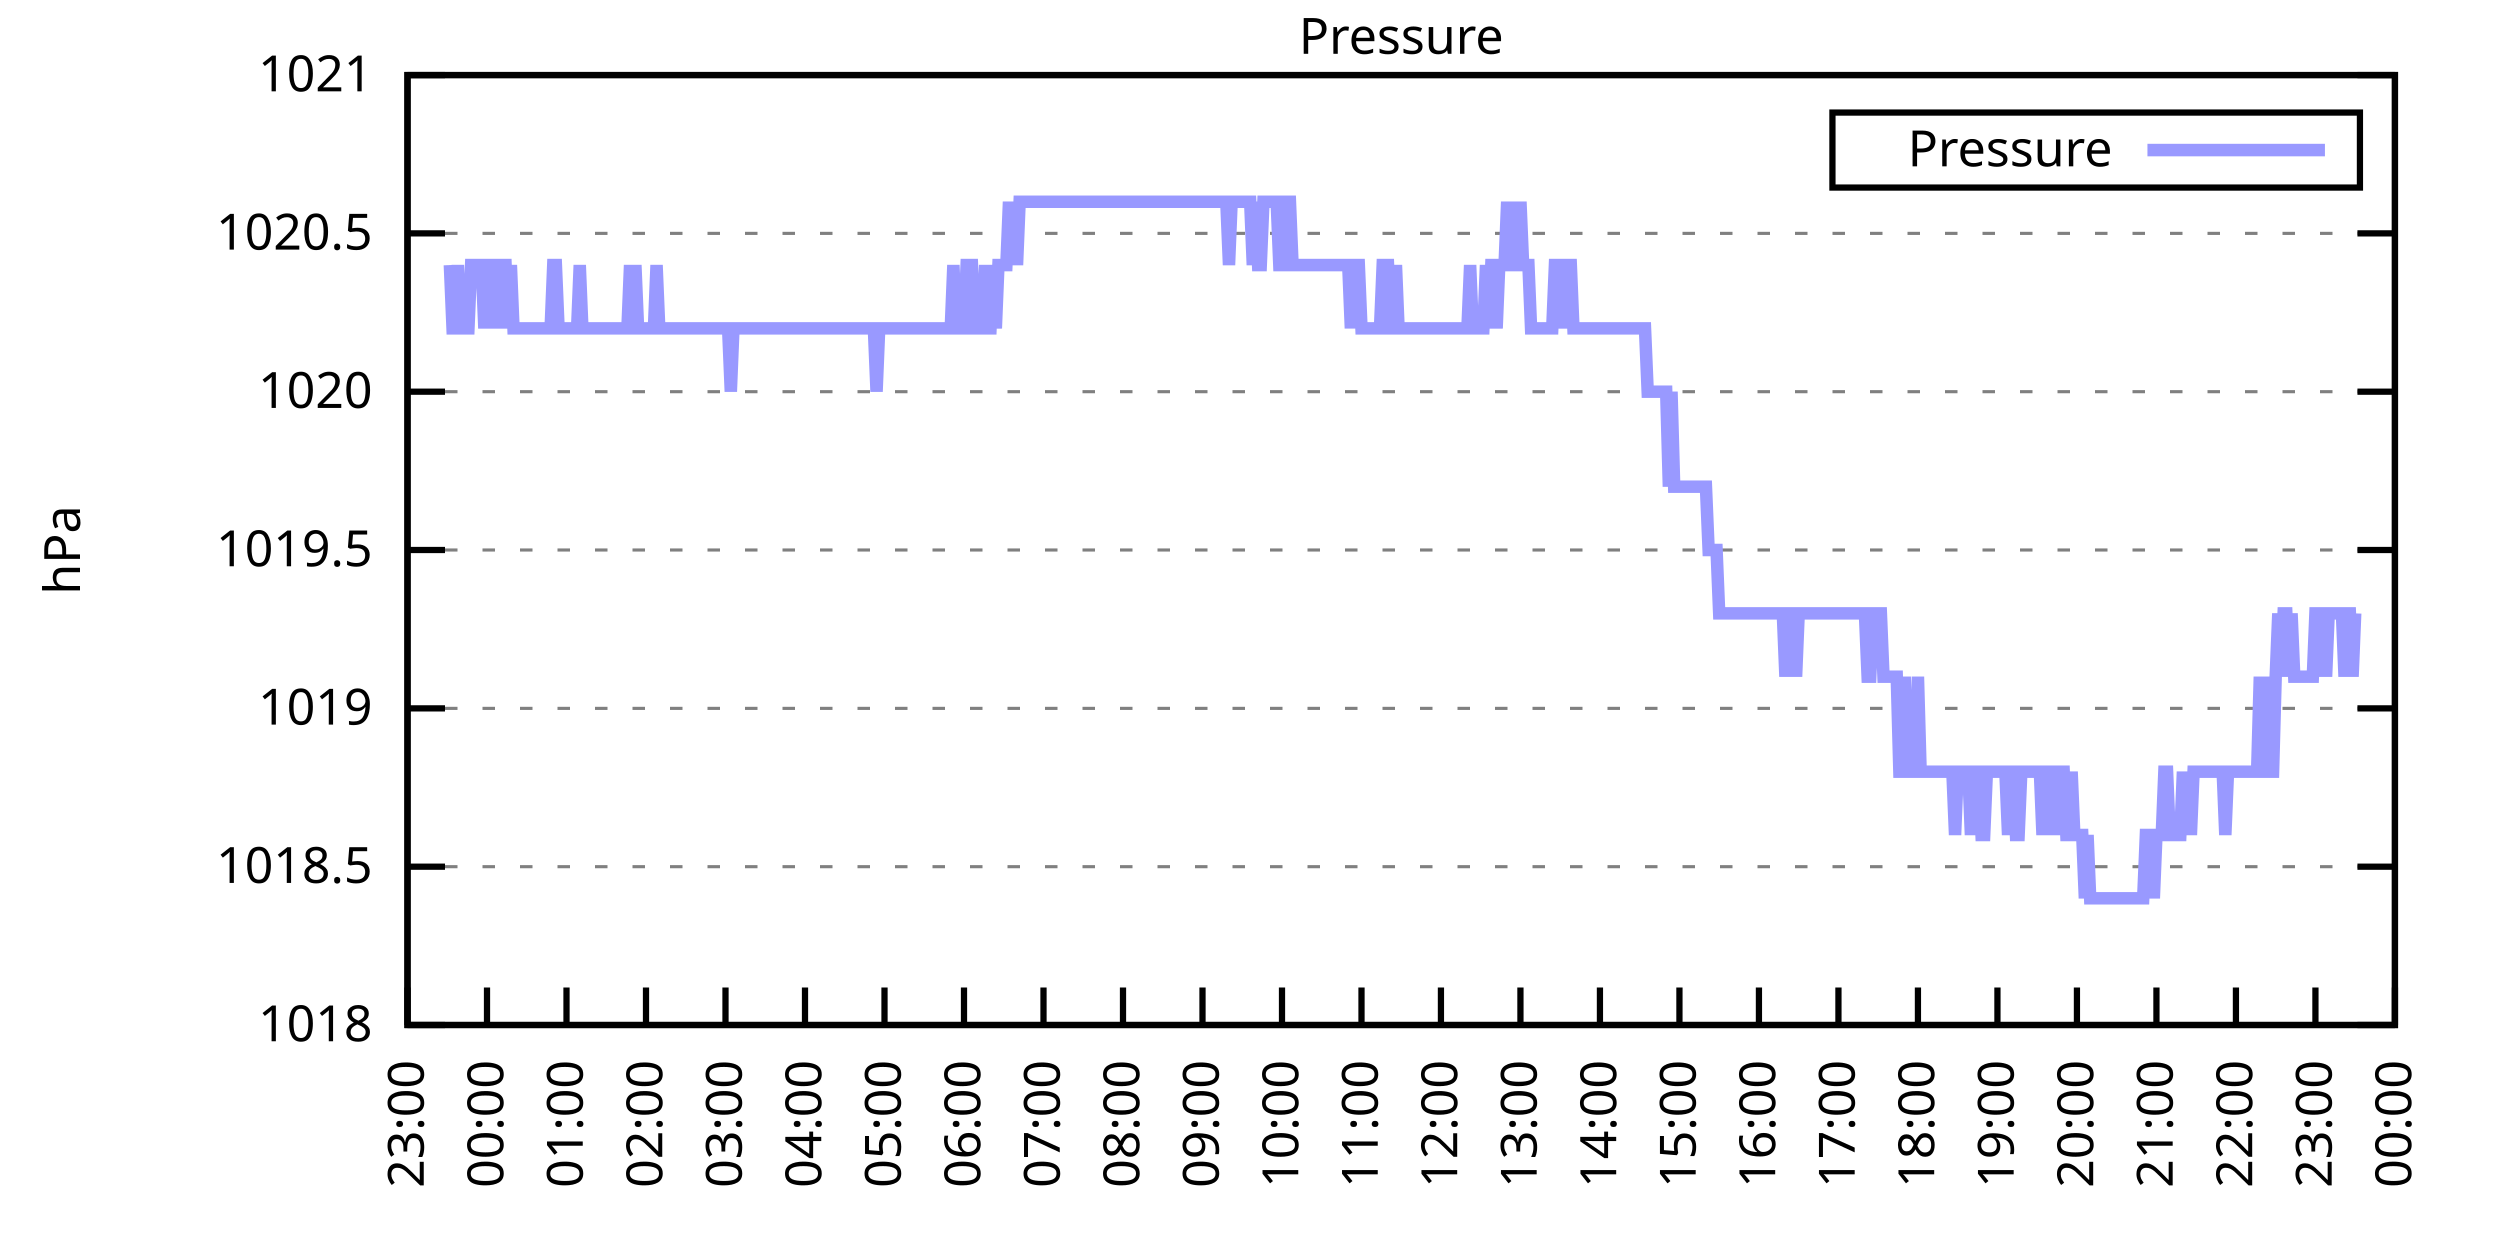
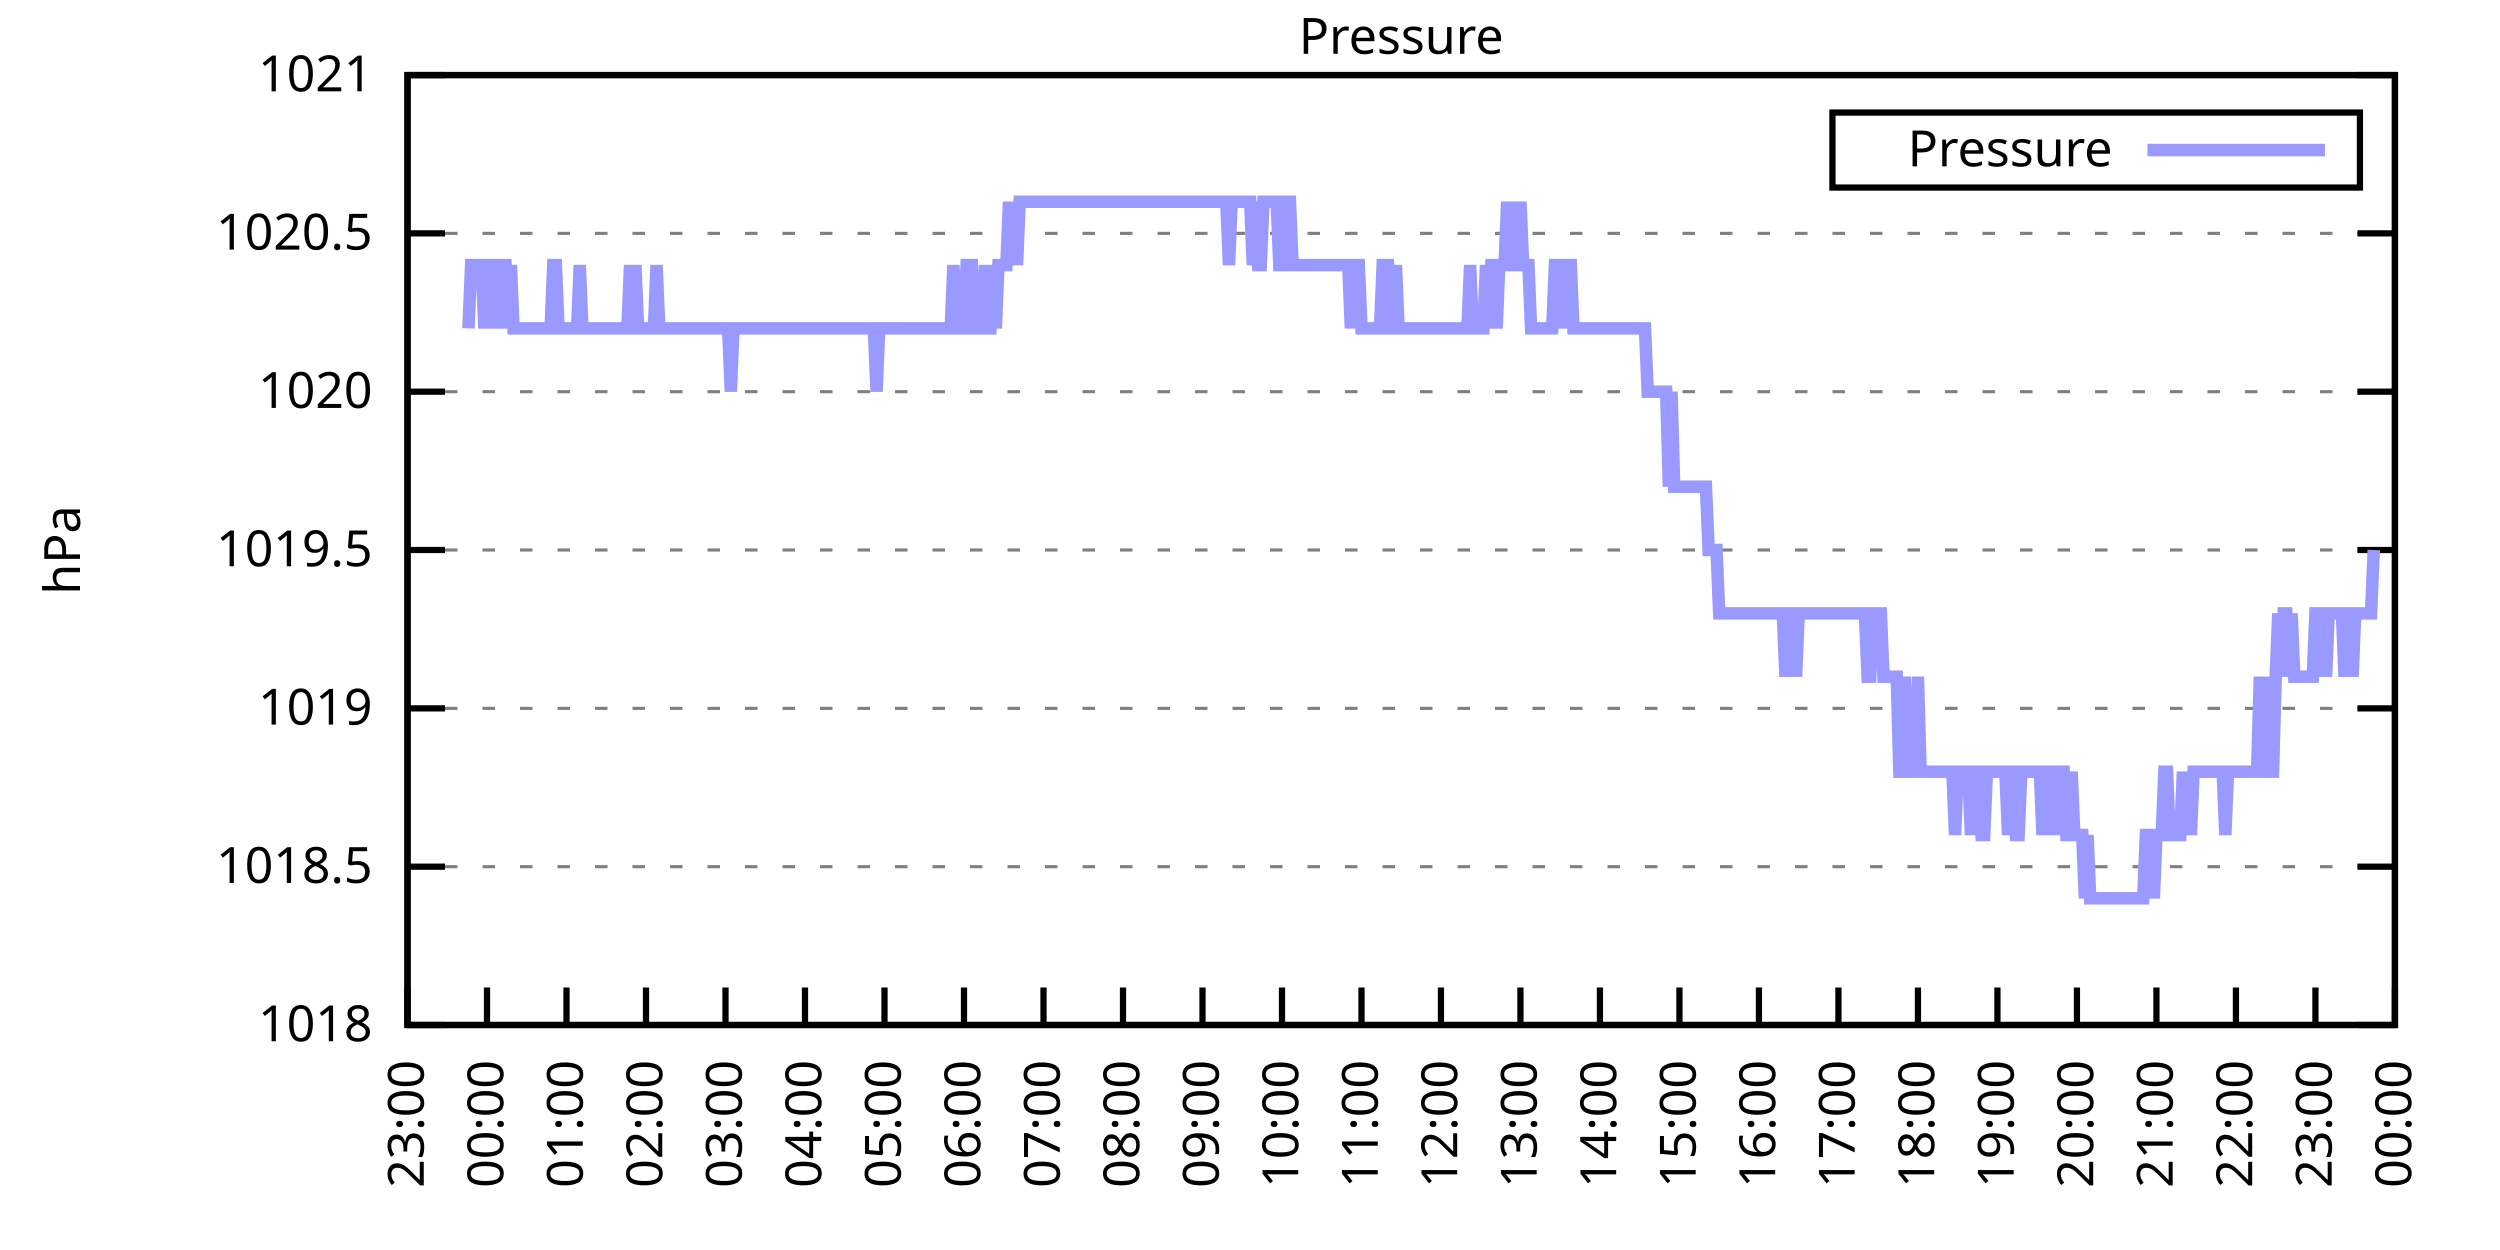
<svg xmlns="http://www.w3.org/2000/svg" xmlns:xlink="http://www.w3.org/1999/xlink" width="400" height="200" viewBox="0 0 400 200">
  <g id="gnuplot_canvas">
    <rect x="0" y="0" width="400" height="200" fill="none" />
    <defs>
      <circle id="gpDot" r="0.5" stroke-width="0.5" stroke="currentColor" />
      <path id="gpPt0" stroke-width="0.333" stroke="currentColor" d="M-1,0 h2 M0,-1 v2" />
      <path id="gpPt1" stroke-width="0.333" stroke="currentColor" d="M-1,-1 L1,1 M1,-1 L-1,1" />
      <path id="gpPt2" stroke-width="0.333" stroke="currentColor" d="M-1,0 L1,0 M0,-1 L0,1 M-1,-1 L1,1 M-1,1 L1,-1" />
      <rect id="gpPt3" stroke-width="0.333" stroke="currentColor" x="-1" y="-1" width="2" height="2" />
      <rect id="gpPt4" stroke-width="0.333" stroke="currentColor" fill="currentColor" x="-1" y="-1" width="2" height="2" />
      <circle id="gpPt5" stroke-width="0.333" stroke="currentColor" cx="0" cy="0" r="1" />
      <use xlink:href="#gpPt5" id="gpPt6" fill="currentColor" stroke="none" />
      <path id="gpPt7" stroke-width="0.333" stroke="currentColor" d="M0,-1.33 L-1.33,0.67 L1.33,0.67 z" />
      <use xlink:href="#gpPt7" id="gpPt8" fill="currentColor" stroke="none" />
      <use xlink:href="#gpPt7" id="gpPt9" stroke="currentColor" transform="rotate(180)" />
      <use xlink:href="#gpPt9" id="gpPt10" fill="currentColor" stroke="none" />
      <use xlink:href="#gpPt3" id="gpPt11" stroke="currentColor" transform="rotate(45)" />
      <use xlink:href="#gpPt11" id="gpPt12" fill="currentColor" stroke="none" />
      <path id="gpPt13" stroke-width="0.333" stroke="currentColor" d="M0,1.330 L1.265,0.411 L0.782,-1.067 L-0.782,-1.076 L-1.265,0.411 z" />
      <use xlink:href="#gpPt13" id="gpPt14" fill="currentColor" stroke="none" />
      <filter id="textbox" filterUnits="objectBoundingBox" x="0" y="0" height="1" width="1">
        <feFlood flood-color="white" flood-opacity="1" result="bgnd" />
        <feComposite in="SourceGraphic" in2="bgnd" operator="atop" />
      </filter>
      <filter id="greybox" filterUnits="objectBoundingBox" x="0" y="0" height="1" width="1">
        <feFlood flood-color="lightgrey" flood-opacity="1" result="grey" />
        <feComposite in="SourceGraphic" in2="grey" operator="atop" />
      </filter>
    </defs>
    <g fill="none" color="white" stroke="currentColor" stroke-width="1.00" stroke-linecap="butt" stroke-linejoin="miter">
</g>
    <g fill="none" color="black" stroke="currentColor" stroke-width="1.00" stroke-linecap="butt" stroke-linejoin="miter">
      <g stroke="none" shape-rendering="crispEdges">
        <polygon fill="rgb(255, 255, 255)" points="65.20,164.00 383.18,164.00 383.18,12.02 65.20,12.02 " />
      </g>
    </g>
    <g fill="none" color="black" stroke="currentColor" stroke-width="1.00" stroke-linecap="butt" stroke-linejoin="miter">
</g>
    <g fill="none" color="black" stroke="black" stroke-width="0.50" stroke-linecap="butt" stroke-linejoin="miter">
</g>
    <g fill="none" color="gray" stroke="currentColor" stroke-width="0.50" stroke-linecap="butt" stroke-linejoin="miter">
      <path stroke="gray" stroke-dasharray="2,4" class="gridline" d="M65.20,164.00 L383.19,164.00  " />
    </g>
    <g fill="none" color="gray" stroke="gray" stroke-width="1.00" stroke-linecap="butt" stroke-linejoin="miter">
</g>
    <g fill="none" color="black" stroke="currentColor" stroke-width="1.00" stroke-linecap="butt" stroke-linejoin="miter">
      <path stroke="black" d="M65.20,164.00 L71.20,164.00 M383.19,164.00 L377.19,164.00  " />
      <g transform="translate(59.60,166.60)" stroke="none" fill="black" font-family="Sans" font-size="8.00" text-anchor="end">
        <text>
          <tspan font-family="Sans"> 1018</tspan>
        </text>
      </g>
    </g>
    <g fill="none" color="black" stroke="currentColor" stroke-width="1.00" stroke-linecap="butt" stroke-linejoin="miter">
</g>
    <g fill="none" color="black" stroke="black" stroke-width="0.50" stroke-linecap="butt" stroke-linejoin="miter">
</g>
    <g fill="none" color="gray" stroke="currentColor" stroke-width="0.50" stroke-linecap="butt" stroke-linejoin="miter">
      <path stroke="gray" stroke-dasharray="2,4" class="gridline" d="M65.20,138.67 L383.19,138.67  " />
    </g>
    <g fill="none" color="gray" stroke="gray" stroke-width="1.00" stroke-linecap="butt" stroke-linejoin="miter">
</g>
    <g fill="none" color="black" stroke="currentColor" stroke-width="1.00" stroke-linecap="butt" stroke-linejoin="miter">
      <path stroke="black" d="M65.20,138.67 L71.20,138.67 M383.19,138.67 L377.19,138.67  " />
      <g transform="translate(59.60,141.27)" stroke="none" fill="black" font-family="Sans" font-size="8.00" text-anchor="end">
        <text>
          <tspan font-family="Sans"> 1018.5</tspan>
        </text>
      </g>
    </g>
    <g fill="none" color="black" stroke="currentColor" stroke-width="1.00" stroke-linecap="butt" stroke-linejoin="miter">
</g>
    <g fill="none" color="black" stroke="black" stroke-width="0.50" stroke-linecap="butt" stroke-linejoin="miter">
</g>
    <g fill="none" color="gray" stroke="currentColor" stroke-width="0.50" stroke-linecap="butt" stroke-linejoin="miter">
      <path stroke="gray" stroke-dasharray="2,4" class="gridline" d="M65.20,113.34 L383.19,113.34  " />
    </g>
    <g fill="none" color="gray" stroke="gray" stroke-width="1.00" stroke-linecap="butt" stroke-linejoin="miter">
</g>
    <g fill="none" color="black" stroke="currentColor" stroke-width="1.00" stroke-linecap="butt" stroke-linejoin="miter">
      <path stroke="black" d="M65.20,113.34 L71.20,113.34 M383.19,113.34 L377.19,113.34  " />
      <g transform="translate(59.60,115.94)" stroke="none" fill="black" font-family="Sans" font-size="8.00" text-anchor="end">
        <text>
          <tspan font-family="Sans"> 1019</tspan>
        </text>
      </g>
    </g>
    <g fill="none" color="black" stroke="currentColor" stroke-width="1.00" stroke-linecap="butt" stroke-linejoin="miter">
</g>
    <g fill="none" color="black" stroke="black" stroke-width="0.50" stroke-linecap="butt" stroke-linejoin="miter">
</g>
    <g fill="none" color="gray" stroke="currentColor" stroke-width="0.50" stroke-linecap="butt" stroke-linejoin="miter">
      <path stroke="gray" stroke-dasharray="2,4" class="gridline" d="M65.20,88.00 L383.19,88.00  " />
    </g>
    <g fill="none" color="gray" stroke="gray" stroke-width="1.00" stroke-linecap="butt" stroke-linejoin="miter">
</g>
    <g fill="none" color="black" stroke="currentColor" stroke-width="1.00" stroke-linecap="butt" stroke-linejoin="miter">
      <path stroke="black" d="M65.20,88.00 L71.20,88.00 M383.19,88.00 L377.19,88.00  " />
      <g transform="translate(59.60,90.60)" stroke="none" fill="black" font-family="Sans" font-size="8.00" text-anchor="end">
        <text>
          <tspan font-family="Sans"> 1019.5</tspan>
        </text>
      </g>
    </g>
    <g fill="none" color="black" stroke="currentColor" stroke-width="1.00" stroke-linecap="butt" stroke-linejoin="miter">
</g>
    <g fill="none" color="black" stroke="black" stroke-width="0.50" stroke-linecap="butt" stroke-linejoin="miter">
</g>
    <g fill="none" color="gray" stroke="currentColor" stroke-width="0.50" stroke-linecap="butt" stroke-linejoin="miter">
      <path stroke="gray" stroke-dasharray="2,4" class="gridline" d="M65.20,62.67 L383.19,62.67  " />
    </g>
    <g fill="none" color="gray" stroke="gray" stroke-width="1.00" stroke-linecap="butt" stroke-linejoin="miter">
</g>
    <g fill="none" color="black" stroke="currentColor" stroke-width="1.00" stroke-linecap="butt" stroke-linejoin="miter">
      <path stroke="black" d="M65.20,62.67 L71.20,62.67 M383.19,62.67 L377.19,62.67  " />
      <g transform="translate(59.60,65.27)" stroke="none" fill="black" font-family="Sans" font-size="8.00" text-anchor="end">
        <text>
          <tspan font-family="Sans"> 1020</tspan>
        </text>
      </g>
    </g>
    <g fill="none" color="black" stroke="currentColor" stroke-width="1.00" stroke-linecap="butt" stroke-linejoin="miter">
</g>
    <g fill="none" color="black" stroke="black" stroke-width="0.50" stroke-linecap="butt" stroke-linejoin="miter">
</g>
    <g fill="none" color="gray" stroke="currentColor" stroke-width="0.50" stroke-linecap="butt" stroke-linejoin="miter">
      <path stroke="gray" stroke-dasharray="2,4" class="gridline" d="M65.20,37.34 L383.19,37.34  " />
    </g>
    <g fill="none" color="gray" stroke="gray" stroke-width="1.00" stroke-linecap="butt" stroke-linejoin="miter">
</g>
    <g fill="none" color="black" stroke="currentColor" stroke-width="1.00" stroke-linecap="butt" stroke-linejoin="miter">
      <path stroke="black" d="M65.20,37.34 L71.20,37.34 M383.19,37.34 L377.19,37.34  " />
      <g transform="translate(59.60,39.94)" stroke="none" fill="black" font-family="Sans" font-size="8.00" text-anchor="end">
        <text>
          <tspan font-family="Sans"> 1020.5</tspan>
        </text>
      </g>
    </g>
    <g fill="none" color="black" stroke="currentColor" stroke-width="1.00" stroke-linecap="butt" stroke-linejoin="miter">
</g>
    <g fill="none" color="black" stroke="black" stroke-width="0.50" stroke-linecap="butt" stroke-linejoin="miter">
</g>
    <g fill="none" color="gray" stroke="currentColor" stroke-width="0.50" stroke-linecap="butt" stroke-linejoin="miter">
      <path stroke="gray" stroke-dasharray="2,4" class="gridline" d="M65.20,12.01 L383.19,12.01  " />
    </g>
    <g fill="none" color="gray" stroke="gray" stroke-width="1.00" stroke-linecap="butt" stroke-linejoin="miter">
</g>
    <g fill="none" color="black" stroke="currentColor" stroke-width="1.00" stroke-linecap="butt" stroke-linejoin="miter">
      <path stroke="black" d="M65.20,12.01 L71.20,12.01 M383.19,12.01 L377.19,12.01  " />
      <g transform="translate(59.60,14.61)" stroke="none" fill="black" font-family="Sans" font-size="8.00" text-anchor="end">
        <text>
          <tspan font-family="Sans"> 1021</tspan>
        </text>
      </g>
    </g>
    <g fill="none" color="black" stroke="currentColor" stroke-width="1.00" stroke-linecap="butt" stroke-linejoin="miter">
      <path stroke="black" d="M65.20,164.00 L65.20,158.00  " />
      <g transform="translate(67.80,169.60) rotate(270.00)" stroke="none" fill="black" font-family="Sans" font-size="8.00" text-anchor="end">
        <text>
          <tspan font-family="Sans">23:00</tspan>
        </text>
      </g>
    </g>
    <g fill="none" color="black" stroke="currentColor" stroke-width="1.00" stroke-linecap="butt" stroke-linejoin="miter">
      <path stroke="black" d="M77.92,164.00 L77.92,158.00  " />
      <g transform="translate(80.52,169.60) rotate(270.00)" stroke="none" fill="black" font-family="Sans" font-size="8.00" text-anchor="end">
        <text>
          <tspan font-family="Sans">00:00</tspan>
        </text>
      </g>
    </g>
    <g fill="none" color="black" stroke="currentColor" stroke-width="1.00" stroke-linecap="butt" stroke-linejoin="miter">
      <path stroke="black" d="M90.64,164.00 L90.64,158.00  " />
      <g transform="translate(93.24,169.60) rotate(270.00)" stroke="none" fill="black" font-family="Sans" font-size="8.00" text-anchor="end">
        <text>
          <tspan font-family="Sans">01:00</tspan>
        </text>
      </g>
    </g>
    <g fill="none" color="black" stroke="currentColor" stroke-width="1.00" stroke-linecap="butt" stroke-linejoin="miter">
      <path stroke="black" d="M103.36,164.00 L103.36,158.00  " />
      <g transform="translate(105.96,169.60) rotate(270.00)" stroke="none" fill="black" font-family="Sans" font-size="8.00" text-anchor="end">
        <text>
          <tspan font-family="Sans">02:00</tspan>
        </text>
      </g>
    </g>
    <g fill="none" color="black" stroke="currentColor" stroke-width="1.00" stroke-linecap="butt" stroke-linejoin="miter">
      <path stroke="black" d="M116.08,164.00 L116.08,158.00  " />
      <g transform="translate(118.68,169.60) rotate(270.00)" stroke="none" fill="black" font-family="Sans" font-size="8.00" text-anchor="end">
        <text>
          <tspan font-family="Sans">03:00</tspan>
        </text>
      </g>
    </g>
    <g fill="none" color="black" stroke="currentColor" stroke-width="1.00" stroke-linecap="butt" stroke-linejoin="miter">
      <path stroke="black" d="M128.80,164.00 L128.80,158.00  " />
      <g transform="translate(131.40,169.60) rotate(270.00)" stroke="none" fill="black" font-family="Sans" font-size="8.00" text-anchor="end">
        <text>
          <tspan font-family="Sans">04:00</tspan>
        </text>
      </g>
    </g>
    <g fill="none" color="black" stroke="currentColor" stroke-width="1.00" stroke-linecap="butt" stroke-linejoin="miter">
      <path stroke="black" d="M141.52,164.00 L141.52,158.00  " />
      <g transform="translate(144.12,169.60) rotate(270.00)" stroke="none" fill="black" font-family="Sans" font-size="8.00" text-anchor="end">
        <text>
          <tspan font-family="Sans">05:00</tspan>
        </text>
      </g>
    </g>
    <g fill="none" color="black" stroke="currentColor" stroke-width="1.00" stroke-linecap="butt" stroke-linejoin="miter">
      <path stroke="black" d="M154.24,164.00 L154.24,158.00  " />
      <g transform="translate(156.84,169.60) rotate(270.00)" stroke="none" fill="black" font-family="Sans" font-size="8.00" text-anchor="end">
        <text>
          <tspan font-family="Sans">06:00</tspan>
        </text>
      </g>
    </g>
    <g fill="none" color="black" stroke="currentColor" stroke-width="1.00" stroke-linecap="butt" stroke-linejoin="miter">
      <path stroke="black" d="M166.96,164.00 L166.96,158.00  " />
      <g transform="translate(169.56,169.60) rotate(270.00)" stroke="none" fill="black" font-family="Sans" font-size="8.00" text-anchor="end">
        <text>
          <tspan font-family="Sans">07:00</tspan>
        </text>
      </g>
    </g>
    <g fill="none" color="black" stroke="currentColor" stroke-width="1.00" stroke-linecap="butt" stroke-linejoin="miter">
      <path stroke="black" d="M179.68,164.00 L179.68,158.00  " />
      <g transform="translate(182.28,169.60) rotate(270.00)" stroke="none" fill="black" font-family="Sans" font-size="8.00" text-anchor="end">
        <text>
          <tspan font-family="Sans">08:00</tspan>
        </text>
      </g>
    </g>
    <g fill="none" color="black" stroke="currentColor" stroke-width="1.00" stroke-linecap="butt" stroke-linejoin="miter">
      <path stroke="black" d="M192.40,164.00 L192.40,158.00  " />
      <g transform="translate(195.00,169.60) rotate(270.00)" stroke="none" fill="black" font-family="Sans" font-size="8.00" text-anchor="end">
        <text>
          <tspan font-family="Sans">09:00</tspan>
        </text>
      </g>
    </g>
    <g fill="none" color="black" stroke="currentColor" stroke-width="1.00" stroke-linecap="butt" stroke-linejoin="miter">
      <path stroke="black" d="M205.12,164.00 L205.12,158.00  " />
      <g transform="translate(207.72,169.60) rotate(270.00)" stroke="none" fill="black" font-family="Sans" font-size="8.00" text-anchor="end">
        <text>
          <tspan font-family="Sans">10:00</tspan>
        </text>
      </g>
    </g>
    <g fill="none" color="black" stroke="currentColor" stroke-width="1.00" stroke-linecap="butt" stroke-linejoin="miter">
      <path stroke="black" d="M217.84,164.00 L217.84,158.00  " />
      <g transform="translate(220.44,169.60) rotate(270.00)" stroke="none" fill="black" font-family="Sans" font-size="8.00" text-anchor="end">
        <text>
          <tspan font-family="Sans">11:00</tspan>
        </text>
      </g>
    </g>
    <g fill="none" color="black" stroke="currentColor" stroke-width="1.00" stroke-linecap="butt" stroke-linejoin="miter">
      <path stroke="black" d="M230.55,164.00 L230.55,158.00  " />
      <g transform="translate(233.15,169.60) rotate(270.00)" stroke="none" fill="black" font-family="Sans" font-size="8.00" text-anchor="end">
        <text>
          <tspan font-family="Sans">12:00</tspan>
        </text>
      </g>
    </g>
    <g fill="none" color="black" stroke="currentColor" stroke-width="1.00" stroke-linecap="butt" stroke-linejoin="miter">
      <path stroke="black" d="M243.27,164.00 L243.27,158.00  " />
      <g transform="translate(245.87,169.60) rotate(270.00)" stroke="none" fill="black" font-family="Sans" font-size="8.00" text-anchor="end">
        <text>
          <tspan font-family="Sans">13:00</tspan>
        </text>
      </g>
    </g>
    <g fill="none" color="black" stroke="currentColor" stroke-width="1.00" stroke-linecap="butt" stroke-linejoin="miter">
      <path stroke="black" d="M255.99,164.00 L255.99,158.00  " />
      <g transform="translate(258.59,169.60) rotate(270.00)" stroke="none" fill="black" font-family="Sans" font-size="8.00" text-anchor="end">
        <text>
          <tspan font-family="Sans">14:00</tspan>
        </text>
      </g>
    </g>
    <g fill="none" color="black" stroke="currentColor" stroke-width="1.00" stroke-linecap="butt" stroke-linejoin="miter">
      <path stroke="black" d="M268.71,164.00 L268.71,158.00  " />
      <g transform="translate(271.31,169.60) rotate(270.00)" stroke="none" fill="black" font-family="Sans" font-size="8.00" text-anchor="end">
        <text>
          <tspan font-family="Sans">15:00</tspan>
        </text>
      </g>
    </g>
    <g fill="none" color="black" stroke="currentColor" stroke-width="1.00" stroke-linecap="butt" stroke-linejoin="miter">
      <path stroke="black" d="M281.43,164.00 L281.43,158.00  " />
      <g transform="translate(284.03,169.60) rotate(270.00)" stroke="none" fill="black" font-family="Sans" font-size="8.00" text-anchor="end">
        <text>
          <tspan font-family="Sans">16:00</tspan>
        </text>
      </g>
    </g>
    <g fill="none" color="black" stroke="currentColor" stroke-width="1.00" stroke-linecap="butt" stroke-linejoin="miter">
      <path stroke="black" d="M294.15,164.00 L294.15,158.00  " />
      <g transform="translate(296.75,169.60) rotate(270.00)" stroke="none" fill="black" font-family="Sans" font-size="8.00" text-anchor="end">
        <text>
          <tspan font-family="Sans">17:00</tspan>
        </text>
      </g>
    </g>
    <g fill="none" color="black" stroke="currentColor" stroke-width="1.00" stroke-linecap="butt" stroke-linejoin="miter">
      <path stroke="black" d="M306.87,164.00 L306.87,158.00  " />
      <g transform="translate(309.47,169.60) rotate(270.00)" stroke="none" fill="black" font-family="Sans" font-size="8.00" text-anchor="end">
        <text>
          <tspan font-family="Sans">18:00</tspan>
        </text>
      </g>
    </g>
    <g fill="none" color="black" stroke="currentColor" stroke-width="1.00" stroke-linecap="butt" stroke-linejoin="miter">
      <path stroke="black" d="M319.59,164.00 L319.59,158.00  " />
      <g transform="translate(322.19,169.60) rotate(270.00)" stroke="none" fill="black" font-family="Sans" font-size="8.00" text-anchor="end">
        <text>
          <tspan font-family="Sans">19:00</tspan>
        </text>
      </g>
    </g>
    <g fill="none" color="black" stroke="currentColor" stroke-width="1.00" stroke-linecap="butt" stroke-linejoin="miter">
      <path stroke="black" d="M332.31,164.00 L332.31,158.00  " />
      <g transform="translate(334.91,169.60) rotate(270.00)" stroke="none" fill="black" font-family="Sans" font-size="8.00" text-anchor="end">
        <text>
          <tspan font-family="Sans">20:00</tspan>
        </text>
      </g>
    </g>
    <g fill="none" color="black" stroke="currentColor" stroke-width="1.00" stroke-linecap="butt" stroke-linejoin="miter">
      <path stroke="black" d="M345.03,164.00 L345.03,158.00  " />
      <g transform="translate(347.63,169.60) rotate(270.00)" stroke="none" fill="black" font-family="Sans" font-size="8.00" text-anchor="end">
        <text>
          <tspan font-family="Sans">21:00</tspan>
        </text>
      </g>
    </g>
    <g fill="none" color="black" stroke="currentColor" stroke-width="1.00" stroke-linecap="butt" stroke-linejoin="miter">
      <path stroke="black" d="M357.75,164.00 L357.75,158.00  " />
      <g transform="translate(360.35,169.60) rotate(270.00)" stroke="none" fill="black" font-family="Sans" font-size="8.00" text-anchor="end">
        <text>
          <tspan font-family="Sans">22:00</tspan>
        </text>
      </g>
    </g>
    <g fill="none" color="black" stroke="currentColor" stroke-width="1.00" stroke-linecap="butt" stroke-linejoin="miter">
      <path stroke="black" d="M370.47,164.00 L370.47,158.00  " />
      <g transform="translate(373.07,169.60) rotate(270.00)" stroke="none" fill="black" font-family="Sans" font-size="8.00" text-anchor="end">
        <text>
          <tspan font-family="Sans">23:00</tspan>
        </text>
      </g>
    </g>
    <g fill="none" color="black" stroke="currentColor" stroke-width="1.00" stroke-linecap="butt" stroke-linejoin="miter">
      <path stroke="black" d="M383.19,164.00 L383.19,158.00  " />
      <g transform="translate(385.79,169.60) rotate(270.00)" stroke="none" fill="black" font-family="Sans" font-size="8.00" text-anchor="end">
        <text>
          <tspan font-family="Sans">00:00</tspan>
        </text>
      </g>
    </g>
    <g fill="none" color="black" stroke="currentColor" stroke-width="1.00" stroke-linecap="butt" stroke-linejoin="miter">
</g>
    <g fill="none" color="black" stroke="currentColor" stroke-width="1.00" stroke-linecap="butt" stroke-linejoin="miter">
      <path stroke="black" d="M65.20,12.01 L65.20,164.00 L383.19,164.00 L383.19,12.01 L65.20,12.01 Z  " />
    </g>
    <g fill="none" color="black" stroke="currentColor" stroke-width="1.00" stroke-linecap="butt" stroke-linejoin="miter">
</g>
    <g fill="none" color="black" stroke="currentColor" stroke-width="1.00" stroke-linecap="butt" stroke-linejoin="miter">
      <path stroke="black" d="M293.19,30.01 L293.19,18.01 L377.59,18.01 L377.59,30.01 L293.19,30.01 Z  " />
    </g>
    <g id="Pressure_plot_1">
      <g fill="none" color="white" stroke="black" stroke-width="2.00" stroke-linecap="butt" stroke-linejoin="miter">
</g>
      <g fill="none" color="black" stroke="currentColor" stroke-width="2.00" stroke-linecap="butt" stroke-linejoin="miter">
        <g transform="translate(337.99,26.61)" stroke="none" fill="black" font-family="Sans" font-size="8.00" text-anchor="end">
          <text>
            <tspan font-family="Sans">Pressure</tspan>
          </text>
        </g>
      </g>
      <g fill="none" color="black" stroke="currentColor" stroke-width="2.00" stroke-linecap="butt" stroke-linejoin="miter">
-         <path stroke="rgb(153, 153, 255)" d="M343.59,24.01 L371.99,24.01 M71.98,42.41 L72.41,52.54 L72.83,52.54 L73.26,42.41 L73.68,52.54 L74.10,52.54   L74.53,52.54 L74.95,52.54 L75.38,42.41 L75.80,42.41 L76.22,42.41 L76.65,42.41 L77.07,42.41 L77.50,52.54   L77.92,42.41 L78.34,42.41 L78.77,52.54 L79.19,42.41 L79.62,52.54 L80.04,42.41 L80.46,42.41 L80.89,42.41   L81.31,52.54 L81.74,42.41 L82.16,52.54 L82.58,52.54 L83.01,52.54 L83.43,52.54 L83.86,52.54 L84.28,52.54   L84.70,52.54 L85.13,52.54 L85.55,52.54 L85.98,52.54 L86.40,52.54 L86.82,52.54 L87.25,52.54 L87.67,52.54   L88.10,52.54 L88.52,42.41 L88.94,42.41 L89.37,52.54 L89.79,52.54 L90.22,52.54 L90.64,52.54 L91.06,52.54   L91.49,52.54 L91.91,52.54 L92.34,52.54 L92.76,42.41 L93.18,52.54 L93.61,52.54 L94.03,52.54 L94.46,52.54   L94.88,52.54 L95.30,52.54 L95.73,52.54 L96.15,52.54 L96.58,52.54 L97.00,52.54 L97.42,52.54 L97.85,52.54   L98.27,52.54 L98.69,52.54 L99.12,52.54 L99.54,52.54 L99.97,52.54 L100.39,52.54 L100.81,42.41 L101.24,52.54   L101.66,42.41 L102.09,52.54 L102.51,52.54 L102.93,52.54 L103.36,52.54 L103.78,52.54 L104.21,52.54 L104.63,52.54   L105.05,42.41 L105.48,52.54 L105.90,52.54 L106.33,52.54 L106.75,52.54 L107.17,52.54 L107.60,52.54 L108.02,52.54   L108.45,52.54 L108.87,52.54 L109.29,52.54 L109.72,52.54 L110.14,52.54 L110.57,52.54 L110.99,52.54 L111.41,52.54   L111.84,52.54 L112.26,52.54 L112.69,52.54 L113.11,52.54 L113.53,52.54 L113.96,52.54 L114.38,52.54 L114.81,52.54   L115.23,52.54 L115.65,52.54 L116.08,52.54 L116.50,52.54 L116.93,62.67 L117.35,52.54 L117.77,52.54 L118.20,52.54   L118.62,52.54 L119.05,52.54 L119.47,52.54 L119.89,52.54 L120.32,52.54 L120.74,52.54 L121.17,52.54 L121.59,52.54   L122.01,52.54 L122.44,52.54 L122.86,52.54 L123.29,52.54 L123.71,52.54 L124.13,52.54 L124.56,52.54 L124.98,52.54   L125.41,52.54 L125.83,52.54 L126.25,52.54 L126.68,52.54 L127.10,52.54 L127.53,52.54 L127.95,52.54 L128.37,52.54   L128.80,52.54 L129.22,52.54 L129.65,52.54 L130.07,52.54 L130.49,52.54 L130.92,52.54 L131.34,52.54 L131.77,52.54   L132.19,52.54 L132.61,52.54 L133.04,52.54 L133.46,52.54 L133.89,52.54 L134.31,52.54 L134.73,52.54 L135.16,52.54   L135.58,52.54 L136.01,52.54 L136.43,52.54 L136.85,52.54 L137.28,52.54 L137.70,52.54 L138.13,52.54 L138.55,52.54   L138.97,52.54 L139.40,52.54 L139.82,52.54 L140.25,62.67 L140.67,52.54 L141.09,52.54 L141.52,52.54 L141.94,52.54   L142.37,52.54 L142.79,52.54 L143.21,52.54 L143.64,52.54 L144.06,52.54 L144.49,52.54 L144.91,52.54 L145.33,52.54   L145.76,52.54 L146.18,52.54 L146.61,52.54 L147.03,52.54 L147.45,52.54 L147.88,52.54 L148.30,52.54 L148.73,52.54   L149.15,52.54 L149.57,52.54 L150.00,52.54 L150.42,52.54 L150.85,52.54 L151.27,52.54 L151.69,52.54 L152.12,52.54   L152.54,42.41 L152.97,52.54 L153.39,52.54 L153.81,52.54 L154.24,52.54 L154.66,42.41 L155.09,42.41 L155.51,42.41   L155.93,52.54 L156.36,52.54 L156.78,52.54 L157.21,52.54 L157.63,42.41 L158.05,52.54 L158.48,52.54 L158.90,42.41   L159.33,52.54 L159.75,42.41 L160.17,42.41 L160.60,42.41 L161.02,42.41 L161.44,32.28 L161.87,42.41 L162.29,32.28   L162.72,42.41 L163.14,32.28 L163.56,32.28 L163.99,32.28 L164.41,32.28 L164.84,32.28 L165.26,32.28 L165.68,32.28   L166.11,32.28 L166.53,32.28 L166.96,32.28 L167.38,32.28 L167.80,32.28 L168.23,32.28 L168.65,32.28 L169.08,32.28   L169.50,32.28 L169.92,32.28 L170.35,32.28 L170.77,32.28 L171.20,32.28 L171.62,32.28 L172.04,32.28 L172.47,32.28   L172.89,32.28 L173.32,32.28 L173.74,32.28 L174.16,32.28 L174.59,32.28 L175.01,32.28 L175.44,32.28 L175.86,32.28   L176.28,32.28 L176.71,32.28 L177.13,32.28 L177.56,32.28 L177.98,32.28 L178.40,32.28 L178.83,32.28 L179.25,32.28   L179.68,32.28 L180.10,32.28 L180.52,32.28 L180.95,32.28 L181.37,32.28 L181.80,32.28 L182.22,32.28 L182.64,32.28   L183.07,32.28 L183.49,32.28 L183.92,32.28 L184.34,32.28 L184.76,32.28 L185.19,32.28 L185.61,32.28 L186.04,32.28   L186.46,32.28 L186.88,32.28 L187.31,32.28 L187.73,32.28 L188.16,32.28 L188.58,32.28 L189.00,32.28 L189.43,32.28   L189.85,32.28 L190.28,32.28 L190.70,32.28 L191.12,32.28 L191.55,32.28 L191.97,32.28 L192.40,32.28 L192.82,32.28   L193.24,32.28 L193.67,32.28 L194.09,32.28 L194.52,32.28 L194.94,32.28 L195.36,32.28 L195.79,32.28 L196.21,32.28   L196.64,42.41 L197.06,32.28 L197.48,32.28 L197.91,32.28 L198.33,32.28 L198.76,32.28 L199.18,32.28 L199.60,32.28   L200.03,32.28 L200.45,42.41 L200.88,32.28 L201.30,42.41 L201.72,42.41 L202.15,32.28 L202.57,32.28 L203.00,32.28   L203.42,32.28 L203.84,32.28 L204.27,32.28 L204.69,42.41 L205.12,42.41 L205.54,32.28 L205.96,32.28 L206.39,32.28   L206.81,42.41 L207.24,42.41 L207.66,42.41 L208.08,42.41 L208.51,42.41 L208.93,42.41 L209.36,42.41 L209.78,42.41   L210.20,42.41 L210.63,42.41 L211.05,42.41 L211.48,42.41 L211.90,42.41 L212.32,42.41 L212.75,42.41 L213.17,42.41   L213.60,42.41 L214.02,42.41 L214.44,42.41 L214.87,42.41 L215.29,42.41 L215.72,42.41 L216.14,52.54 L216.56,42.41   L216.99,42.41 L217.41,42.41 L217.84,52.54 L218.26,52.54 L218.68,52.54 L219.11,52.54 L219.53,52.54 L219.96,52.54   L220.38,52.54 L220.80,52.54 L221.23,42.41 L221.65,42.41 L222.08,42.41 L222.50,52.54 L222.92,52.54 L223.35,42.41   L223.77,52.54 L224.20,52.54 L224.62,52.54 L225.04,52.54 L225.47,52.54 L225.89,52.54 L226.31,52.54 L226.74,52.54   L227.16,52.54 L227.59,52.54 L228.01,52.54 L228.43,52.54 L228.86,52.54 L229.28,52.54 L229.71,52.54 L230.13,52.54   L230.55,52.54 L230.98,52.54 L231.40,52.54 L231.83,52.54 L232.25,52.54 L232.67,52.54 L233.10,52.54 L233.52,52.54   L233.95,52.54 L234.37,52.54 L234.79,52.54 L235.22,42.41 L235.64,52.54 L236.07,52.54 L236.49,52.54 L236.91,52.54   L237.34,52.54 L237.76,42.41 L238.19,52.54 L238.61,42.41 L239.03,42.41 L239.46,52.54 L239.88,42.41 L240.31,42.41   L240.73,42.41 L241.15,32.28 L241.58,42.41 L242.00,42.41 L242.43,32.28 L242.85,42.41 L243.27,32.28 L243.70,42.41   L244.12,42.41 L244.55,42.41 L244.97,52.54 L245.39,52.54 L245.82,52.54 L246.24,52.54 L246.67,52.54 L247.09,52.54   L247.51,52.54 L247.94,52.54 L248.36,52.54 L248.79,42.41 L249.21,42.41 L249.63,42.41 L250.06,52.54 L250.48,42.41   L250.91,42.41 L251.33,42.41 L251.75,52.54 L252.18,52.54 L252.60,52.54 L253.03,52.54 L253.45,52.54 L253.87,52.54   L254.30,52.54 L254.72,52.54 L255.15,52.54 L255.57,52.54 L255.99,52.54 L256.42,52.54 L256.84,52.54 L257.27,52.54   L257.69,52.54 L258.11,52.54 L258.54,52.54 L258.96,52.54 L259.39,52.54 L259.81,52.54 L260.23,52.54 L260.66,52.54   L261.08,52.54 L261.51,52.54 L261.93,52.54 L262.35,52.54 L262.78,52.54 L263.20,52.54 L263.63,62.67 L264.05,62.67   L264.47,62.67 L264.90,62.67 L265.32,62.67 L265.75,62.67 L266.17,62.67 L266.59,62.67 L267.02,77.87 L267.44,62.67   L267.87,77.87 L268.29,77.87 L268.71,77.87 L269.14,77.87 L269.56,77.87 L269.99,77.87 L270.41,77.87 L270.83,77.87   L271.26,77.87 L271.68,77.87 L272.11,77.87 L272.53,77.87 L272.95,77.87 L273.38,88.00 L273.80,88.00 L274.23,88.00   L274.65,88.00 L275.07,98.14 L275.50,98.14 L275.92,98.14 L276.35,98.14 L276.77,98.14 L277.19,98.14 L277.62,98.14   L278.04,98.14 L278.47,98.14 L278.89,98.14 L279.31,98.14 L279.74,98.14 L280.16,98.14 L280.59,98.14 L281.01,98.14   L281.43,98.14 L281.86,98.14 L282.28,98.14 L282.71,98.14 L283.13,98.14 L283.55,98.14 L283.98,98.14 L284.40,98.14   L284.83,98.14 L285.25,98.14 L285.67,108.27 L286.10,98.14 L286.52,98.14 L286.95,98.14 L287.37,108.27 L287.79,98.14   L288.22,98.14 L288.64,98.14 L289.06,98.14 L289.49,98.14 L289.91,98.14 L290.34,98.14 L290.76,98.14 L291.18,98.14   L291.61,98.14 L292.03,98.14 L292.46,98.14 L292.88,98.14 L293.30,98.14 L293.73,98.14 L294.15,98.14 L294.58,98.14   L295.00,98.14 L295.42,98.14 L295.85,98.14 L296.27,98.14 L296.70,98.14 L297.12,98.14 L297.54,98.14 L297.97,98.14   L298.39,98.14 L298.82,108.27 L299.24,108.27 L299.66,98.14 L300.09,98.14 L300.51,98.14 L300.94,98.14 L301.36,108.27   L301.78,108.27 L302.21,108.27 L302.63,108.27 L303.06,108.27 L303.48,108.27 L303.90,123.47 L304.33,123.47 L304.75,108.27   L305.18,123.47 L305.60,123.47 L306.02,123.47 L306.45,123.47 L306.87,108.27 L307.30,123.47 L307.72,123.47 L308.14,123.47   L308.57,123.47 L308.99,123.47 L309.42,123.47 L309.84,123.47 L310.26,123.47 L310.69,123.47 L311.11,123.47 L311.54,123.47   L311.96,123.47 L312.38,123.47 L312.81,133.60 L313.23,123.47 L313.66,123.47 L314.08,123.47 L314.50,123.47 L314.93,123.47   L315.35,133.60 L315.78,123.47 L316.20,123.47 L316.62,123.47 L317.05,133.60 L317.47,133.60 L317.90,123.47 L318.32,123.47   L318.74,123.47 L319.17,123.47 L319.59,123.47 L320.02,123.47 L320.44,123.47 L320.86,123.47 L321.29,133.60 L321.71,123.47   L322.14,123.47 L322.56,133.60 L322.98,133.60 L323.41,123.47 L323.83,123.47 L324.26,123.47 L324.68,123.47 L325.10,123.47   L325.53,123.47 L325.95,123.47 L326.38,123.47 L326.80,133.60 L327.22,123.47 L327.65,133.60 L328.07,123.47 L328.50,123.47   L328.92,123.47 L329.34,133.60 L329.77,123.47 L330.19,123.47 L330.62,133.60 L331.04,133.60 L331.46,123.47 L331.89,133.60   L332.31,133.60 L332.74,133.60 L333.16,133.60 L333.58,143.73 L334.01,133.60 L334.43,143.73 L334.86,143.73 L335.28,143.73   L335.70,143.73 L336.13,143.73 L336.55,143.73 L336.98,143.73 L337.40,143.73 L337.82,143.73 L338.25,143.73 L338.67,143.73   L339.10,143.73 L339.52,143.73 L339.94,143.73 L340.37,143.73 L340.79,143.73 L341.22,143.73 L341.64,143.73 L342.06,143.73   L342.49,143.73 L342.91,143.73 L343.34,133.60 L343.76,133.60 L344.18,133.60 L344.61,143.73 L345.03,133.60 L345.46,133.60   L345.88,133.60 L346.30,123.47 L346.73,123.47 L347.15,133.60 L347.58,133.60 L348.00,133.60 L348.42,133.60 L348.85,133.60   L349.27,123.47 L349.70,133.60 L350.12,123.47 L350.54,133.60 L350.97,123.47 L351.39,123.47 L351.81,123.47 L352.24,123.47   L352.66,123.47 L353.09,123.47 L353.51,123.47 L353.93,123.47 L354.36,123.47 L354.78,123.47 L355.21,123.47 L355.63,123.47   L356.05,133.60 L356.48,123.47 L356.90,123.47 L357.33,123.47 L357.75,123.47 L358.17,123.47 L358.60,123.47 L359.02,123.47   L359.45,123.47 L359.87,123.47 L360.29,123.47 L360.72,123.47 L361.14,123.47 L361.57,108.27 L361.99,123.47 L362.41,123.47   L362.84,108.27 L363.26,123.47 L363.69,123.47 L364.11,108.27 L364.53,98.14 L364.96,108.27 L365.38,98.14 L365.81,98.14   L366.23,108.27 L366.65,98.14 L367.08,108.27 L367.50,108.27 L367.93,108.27 L368.35,108.27 L368.77,108.27 L369.20,108.27   L369.62,108.27 L370.05,108.27 L370.47,98.14 L370.89,98.14 L371.32,108.27 L371.74,98.14 L372.17,108.27 L372.59,98.14   L373.01,98.14 L373.44,98.14 L373.86,98.14 L374.29,98.14 L374.71,98.14 L375.13,108.27 L375.56,98.14 L375.98,98.14   L376.41,108.27 L376.83,98.14  " />
+         <path stroke="rgb(153, 153, 255)" d="M343.59,24.01 L371.99,24.01 M74.95,52.54 L75.38,42.41 L75.80,42.41 L76.22,42.41 L76.65,42.41 L77.07,42.41   L77.50,52.54 L77.92,42.41 L78.34,42.41 L78.77,52.54 L79.19,42.41 L79.62,52.54 L80.04,42.41 L80.46,42.41   L80.89,42.41 L81.31,52.54 L81.74,42.41 L82.16,52.54 L82.58,52.54 L83.01,52.54 L83.43,52.54 L83.86,52.54   L84.28,52.54 L84.70,52.54 L85.13,52.54 L85.55,52.54 L85.98,52.54 L86.40,52.54 L86.82,52.54 L87.25,52.54   L87.67,52.54 L88.10,52.54 L88.52,42.41 L88.94,42.41 L89.37,52.54 L89.79,52.54 L90.22,52.54 L90.64,52.54   L91.06,52.54 L91.49,52.54 L91.91,52.54 L92.34,52.54 L92.76,42.41 L93.18,52.54 L93.61,52.54 L94.03,52.54   L94.46,52.54 L94.88,52.54 L95.30,52.54 L95.73,52.54 L96.15,52.54 L96.58,52.54 L97.00,52.54 L97.42,52.54   L97.85,52.54 L98.27,52.54 L98.69,52.54 L99.12,52.54 L99.54,52.54 L99.97,52.54 L100.39,52.54 L100.81,42.41   L101.24,52.54 L101.66,42.41 L102.09,52.54 L102.51,52.54 L102.93,52.54 L103.36,52.54 L103.78,52.54 L104.21,52.54   L104.63,52.54 L105.05,42.41 L105.48,52.54 L105.90,52.54 L106.33,52.54 L106.75,52.54 L107.17,52.54 L107.60,52.54   L108.02,52.54 L108.45,52.54 L108.87,52.54 L109.29,52.54 L109.72,52.54 L110.14,52.54 L110.57,52.54 L110.99,52.54   L111.41,52.54 L111.84,52.54 L112.26,52.54 L112.69,52.54 L113.11,52.54 L113.53,52.54 L113.96,52.54 L114.38,52.54   L114.81,52.54 L115.23,52.54 L115.65,52.54 L116.08,52.54 L116.50,52.54 L116.93,62.67 L117.35,52.54 L117.77,52.54   L118.20,52.54 L118.62,52.54 L119.05,52.54 L119.47,52.54 L119.89,52.54 L120.32,52.54 L120.74,52.54 L121.17,52.54   L121.59,52.54 L122.01,52.54 L122.44,52.54 L122.86,52.54 L123.29,52.54 L123.71,52.54 L124.13,52.54 L124.56,52.54   L124.98,52.54 L125.41,52.54 L125.83,52.54 L126.25,52.54 L126.68,52.54 L127.10,52.54 L127.53,52.54 L127.95,52.54   L128.37,52.54 L128.80,52.54 L129.22,52.54 L129.65,52.54 L130.07,52.54 L130.49,52.54 L130.92,52.54 L131.34,52.54   L131.77,52.54 L132.19,52.54 L132.61,52.54 L133.04,52.54 L133.46,52.54 L133.89,52.54 L134.31,52.54 L134.73,52.54   L135.16,52.54 L135.58,52.54 L136.01,52.54 L136.43,52.54 L136.85,52.54 L137.28,52.54 L137.70,52.54 L138.13,52.54   L138.55,52.54 L138.97,52.54 L139.40,52.54 L139.82,52.54 L140.25,62.67 L140.67,52.54 L141.09,52.54 L141.52,52.54   L141.94,52.54 L142.37,52.54 L142.79,52.54 L143.21,52.54 L143.64,52.54 L144.06,52.54 L144.49,52.54 L144.91,52.54   L145.33,52.54 L145.76,52.54 L146.18,52.54 L146.61,52.54 L147.03,52.54 L147.45,52.54 L147.88,52.54 L148.30,52.54   L148.73,52.54 L149.15,52.54 L149.57,52.54 L150.00,52.54 L150.42,52.54 L150.85,52.54 L151.27,52.54 L151.69,52.54   L152.12,52.54 L152.54,42.41 L152.97,52.54 L153.39,52.54 L153.81,52.54 L154.24,52.54 L154.66,42.41 L155.09,42.41   L155.51,42.41 L155.93,52.54 L156.36,52.54 L156.78,52.54 L157.21,52.54 L157.63,42.41 L158.05,52.54 L158.48,52.54   L158.90,42.41 L159.33,52.54 L159.75,42.41 L160.17,42.41 L160.60,42.41 L161.02,42.41 L161.44,32.28 L161.87,42.41   L162.29,32.28 L162.72,42.41 L163.14,32.28 L163.56,32.28 L163.99,32.28 L164.41,32.28 L164.84,32.28 L165.26,32.28   L165.68,32.28 L166.11,32.28 L166.53,32.28 L166.96,32.28 L167.38,32.28 L167.80,32.28 L168.23,32.28 L168.65,32.28   L169.08,32.28 L169.50,32.28 L169.92,32.28 L170.35,32.28 L170.77,32.28 L171.20,32.28 L171.62,32.28 L172.04,32.28   L172.47,32.28 L172.89,32.28 L173.32,32.28 L173.74,32.28 L174.16,32.28 L174.59,32.28 L175.01,32.28 L175.44,32.28   L175.86,32.28 L176.28,32.28 L176.71,32.28 L177.13,32.28 L177.56,32.28 L177.98,32.28 L178.40,32.28 L178.83,32.28   L179.25,32.28 L179.68,32.28 L180.10,32.28 L180.52,32.28 L180.95,32.28 L181.37,32.28 L181.80,32.28 L182.22,32.28   L182.64,32.28 L183.07,32.28 L183.49,32.28 L183.92,32.28 L184.34,32.28 L184.76,32.28 L185.19,32.28 L185.61,32.28   L186.04,32.28 L186.46,32.28 L186.88,32.28 L187.31,32.28 L187.73,32.28 L188.16,32.28 L188.58,32.28 L189.00,32.28   L189.43,32.28 L189.85,32.28 L190.28,32.28 L190.70,32.28 L191.12,32.28 L191.55,32.28 L191.97,32.28 L192.40,32.28   L192.82,32.28 L193.24,32.28 L193.67,32.28 L194.09,32.28 L194.52,32.28 L194.94,32.28 L195.36,32.28 L195.79,32.28   L196.21,32.28 L196.64,42.41 L197.06,32.28 L197.48,32.28 L197.91,32.28 L198.33,32.28 L198.76,32.28 L199.18,32.28   L199.60,32.28 L200.03,32.28 L200.45,42.41 L200.88,32.28 L201.30,42.41 L201.72,42.41 L202.15,32.28 L202.57,32.28   L203.00,32.28 L203.42,32.28 L203.84,32.28 L204.27,32.28 L204.69,42.41 L205.12,42.41 L205.54,32.28 L205.96,32.28   L206.39,32.28 L206.81,42.41 L207.24,42.41 L207.66,42.41 L208.08,42.41 L208.51,42.41 L208.93,42.41 L209.36,42.41   L209.78,42.41 L210.20,42.41 L210.63,42.41 L211.05,42.41 L211.48,42.41 L211.90,42.41 L212.32,42.41 L212.75,42.41   L213.17,42.41 L213.60,42.41 L214.02,42.41 L214.44,42.41 L214.87,42.41 L215.29,42.41 L215.72,42.41 L216.14,52.54   L216.56,42.41 L216.99,42.41 L217.41,42.41 L217.84,52.54 L218.26,52.54 L218.68,52.54 L219.11,52.54 L219.53,52.54   L219.96,52.54 L220.38,52.54 L220.80,52.54 L221.23,42.41 L221.65,42.41 L222.08,42.41 L222.50,52.54 L222.92,52.54   L223.35,42.41 L223.77,52.54 L224.20,52.54 L224.62,52.54 L225.04,52.54 L225.47,52.54 L225.89,52.54 L226.31,52.54   L226.74,52.54 L227.16,52.54 L227.59,52.54 L228.01,52.54 L228.43,52.54 L228.86,52.54 L229.28,52.54 L229.71,52.54   L230.13,52.54 L230.55,52.54 L230.98,52.54 L231.40,52.54 L231.83,52.54 L232.25,52.54 L232.67,52.54 L233.10,52.54   L233.52,52.54 L233.95,52.54 L234.37,52.54 L234.79,52.54 L235.22,42.41 L235.64,52.54 L236.07,52.54 L236.49,52.54   L236.91,52.54 L237.34,52.54 L237.76,42.41 L238.19,52.54 L238.61,42.41 L239.03,42.41 L239.46,52.54 L239.88,42.41   L240.31,42.41 L240.73,42.41 L241.15,32.28 L241.58,42.41 L242.00,42.41 L242.43,32.28 L242.85,42.41 L243.27,32.28   L243.70,42.41 L244.12,42.41 L244.55,42.41 L244.97,52.54 L245.39,52.54 L245.82,52.54 L246.24,52.54 L246.67,52.54   L247.09,52.54 L247.51,52.54 L247.94,52.54 L248.36,52.54 L248.79,42.41 L249.21,42.41 L249.63,42.41 L250.06,52.54   L250.48,42.41 L250.91,42.41 L251.33,42.41 L251.75,52.54 L252.18,52.54 L252.60,52.54 L253.03,52.54 L253.45,52.54   L253.87,52.54 L254.30,52.54 L254.72,52.54 L255.15,52.54 L255.57,52.54 L255.99,52.54 L256.42,52.54 L256.84,52.54   L257.27,52.54 L257.69,52.54 L258.11,52.54 L258.54,52.54 L258.96,52.54 L259.39,52.54 L259.81,52.54 L260.23,52.54   L260.66,52.54 L261.08,52.54 L261.51,52.54 L261.93,52.54 L262.35,52.54 L262.78,52.54 L263.20,52.54 L263.63,62.67   L264.05,62.67 L264.47,62.67 L264.90,62.67 L265.32,62.67 L265.75,62.67 L266.17,62.67 L266.59,62.67 L267.02,77.87   L267.44,62.67 L267.87,77.87 L268.29,77.87 L268.71,77.87 L269.14,77.87 L269.56,77.87 L269.99,77.87 L270.41,77.87   L270.83,77.87 L271.26,77.87 L271.68,77.87 L272.11,77.87 L272.53,77.87 L272.95,77.87 L273.38,88.00 L273.80,88.00   L274.23,88.00 L274.65,88.00 L275.07,98.14 L275.50,98.14 L275.92,98.14 L276.35,98.14 L276.77,98.14 L277.19,98.14   L277.62,98.14 L278.04,98.14 L278.47,98.14 L278.89,98.14 L279.31,98.14 L279.74,98.14 L280.16,98.14 L280.59,98.14   L281.01,98.14 L281.43,98.14 L281.86,98.14 L282.28,98.14 L282.71,98.14 L283.13,98.14 L283.55,98.14 L283.98,98.14   L284.40,98.14 L284.83,98.14 L285.25,98.14 L285.67,108.27 L286.10,98.14 L286.52,98.14 L286.95,98.14 L287.37,108.27   L287.79,98.14 L288.22,98.14 L288.64,98.14 L289.06,98.14 L289.49,98.14 L289.91,98.14 L290.34,98.14 L290.76,98.14   L291.18,98.14 L291.61,98.14 L292.03,98.14 L292.46,98.14 L292.88,98.14 L293.30,98.14 L293.73,98.14 L294.15,98.14   L294.58,98.14 L295.00,98.14 L295.42,98.14 L295.85,98.14 L296.27,98.14 L296.70,98.14 L297.12,98.14 L297.54,98.14   L297.97,98.14 L298.39,98.14 L298.82,108.27 L299.24,108.27 L299.66,98.14 L300.09,98.14 L300.51,98.14 L300.94,98.14   L301.36,108.27 L301.78,108.27 L302.21,108.27 L302.63,108.27 L303.06,108.27 L303.48,108.27 L303.90,123.47 L304.33,123.47   L304.75,108.27 L305.18,123.47 L305.60,123.47 L306.02,123.47 L306.45,123.47 L306.87,108.27 L307.30,123.47 L307.72,123.47   L308.14,123.47 L308.57,123.47 L308.99,123.47 L309.42,123.47 L309.84,123.47 L310.26,123.47 L310.69,123.47 L311.11,123.47   L311.54,123.47 L311.96,123.47 L312.38,123.47 L312.81,133.60 L313.23,123.47 L313.66,123.47 L314.08,123.47 L314.50,123.47   L314.93,123.47 L315.35,133.60 L315.78,123.47 L316.20,123.47 L316.62,123.47 L317.05,133.60 L317.47,133.60 L317.90,123.47   L318.32,123.47 L318.74,123.47 L319.17,123.47 L319.59,123.47 L320.02,123.47 L320.44,123.47 L320.86,123.47 L321.29,133.60   L321.71,123.47 L322.14,123.47 L322.56,133.60 L322.98,133.60 L323.41,123.47 L323.83,123.47 L324.26,123.47 L324.68,123.47   L325.10,123.47 L325.53,123.47 L325.95,123.47 L326.38,123.47 L326.80,133.60 L327.22,123.47 L327.65,133.60 L328.07,123.47   L328.50,123.47 L328.92,123.47 L329.34,133.60 L329.77,123.47 L330.19,123.47 L330.62,133.60 L331.04,133.60 L331.46,123.47   L331.89,133.60 L332.31,133.60 L332.74,133.60 L333.16,133.60 L333.58,143.73 L334.01,133.60 L334.43,143.73 L334.86,143.73   L335.28,143.73 L335.70,143.73 L336.13,143.73 L336.55,143.73 L336.98,143.73 L337.40,143.73 L337.82,143.73 L338.25,143.73   L338.67,143.73 L339.10,143.73 L339.52,143.73 L339.94,143.73 L340.37,143.73 L340.79,143.73 L341.22,143.73 L341.64,143.73   L342.06,143.73 L342.49,143.73 L342.91,143.73 L343.34,133.60 L343.76,133.60 L344.18,133.60 L344.61,143.73 L345.03,133.60   L345.46,133.60 L345.88,133.60 L346.30,123.47 L346.73,123.47 L347.15,133.60 L347.58,133.60 L348.00,133.60 L348.42,133.60   L348.85,133.60 L349.27,123.47 L349.70,133.60 L350.12,123.47 L350.54,133.60 L350.97,123.47 L351.39,123.47 L351.81,123.47   L352.24,123.47 L352.66,123.47 L353.09,123.47 L353.51,123.47 L353.93,123.47 L354.36,123.47 L354.78,123.47 L355.21,123.47   L355.63,123.47 L356.05,133.60 L356.48,123.47 L356.90,123.47 L357.33,123.47 L357.75,123.47 L358.17,123.47 L358.60,123.47   L359.02,123.47 L359.45,123.47 L359.87,123.47 L360.29,123.47 L360.72,123.47 L361.14,123.47 L361.57,108.27 L361.99,123.47   L362.41,123.47 L362.84,108.27 L363.26,123.47 L363.69,123.47 L364.11,108.27 L364.53,98.14 L364.96,108.27 L365.38,98.14   L365.81,98.14 L366.23,108.27 L366.65,98.14 L367.08,108.27 L367.50,108.27 L367.93,108.27 L368.35,108.27 L368.77,108.27   L369.20,108.27 L369.62,108.27 L370.05,108.27 L370.47,98.14 L370.89,98.14 L371.32,108.27 L371.74,98.14 L372.17,108.27   L372.59,98.14 L373.01,98.14 L373.44,98.14 L373.86,98.14 L374.29,98.14 L374.71,98.14 L375.13,108.27 L375.56,98.14   L375.98,98.14 L376.41,108.27 L376.83,98.14 L377.25,98.14 L377.68,98.14 L378.10,98.14 L378.53,98.14 L378.95,98.14   L379.37,98.14 L379.80,88.00  " />
      </g>
    </g>
    <g fill="none" color="black" stroke="currentColor" stroke-width="2.00" stroke-linecap="butt" stroke-linejoin="miter">
</g>
    <g fill="none" color="black" stroke="black" stroke-width="1.00" stroke-linecap="butt" stroke-linejoin="miter">
</g>
    <g fill="none" color="black" stroke="currentColor" stroke-width="1.00" stroke-linecap="butt" stroke-linejoin="miter">
      <path stroke="black" d="M65.20,12.01 L65.20,164.00 L383.19,164.00 L383.19,12.01 L65.20,12.01 Z  " />
      <g transform="translate(12.80,88.01) rotate(270.00)" stroke="none" fill="black" font-family="Sans" font-size="8.00" text-anchor="middle">
        <text>
          <tspan font-family="Sans">hPa</tspan>
        </text>
      </g>
    </g>
    <g fill="none" color="black" stroke="currentColor" stroke-width="1.00" stroke-linecap="butt" stroke-linejoin="miter">
</g>
    <g fill="none" color="black" stroke="currentColor" stroke-width="1.00" stroke-linecap="butt" stroke-linejoin="miter">
      <g transform="translate(224.19,8.61)" stroke="none" fill="black" font-family="Sans" font-size="8.00" text-anchor="middle">
        <text>
          <tspan font-family="Sans">Pressure</tspan>
        </text>
      </g>
    </g>
    <g fill="none" color="black" stroke="currentColor" stroke-width="1.00" stroke-linecap="butt" stroke-linejoin="miter">
</g>
  </g>
</svg>
